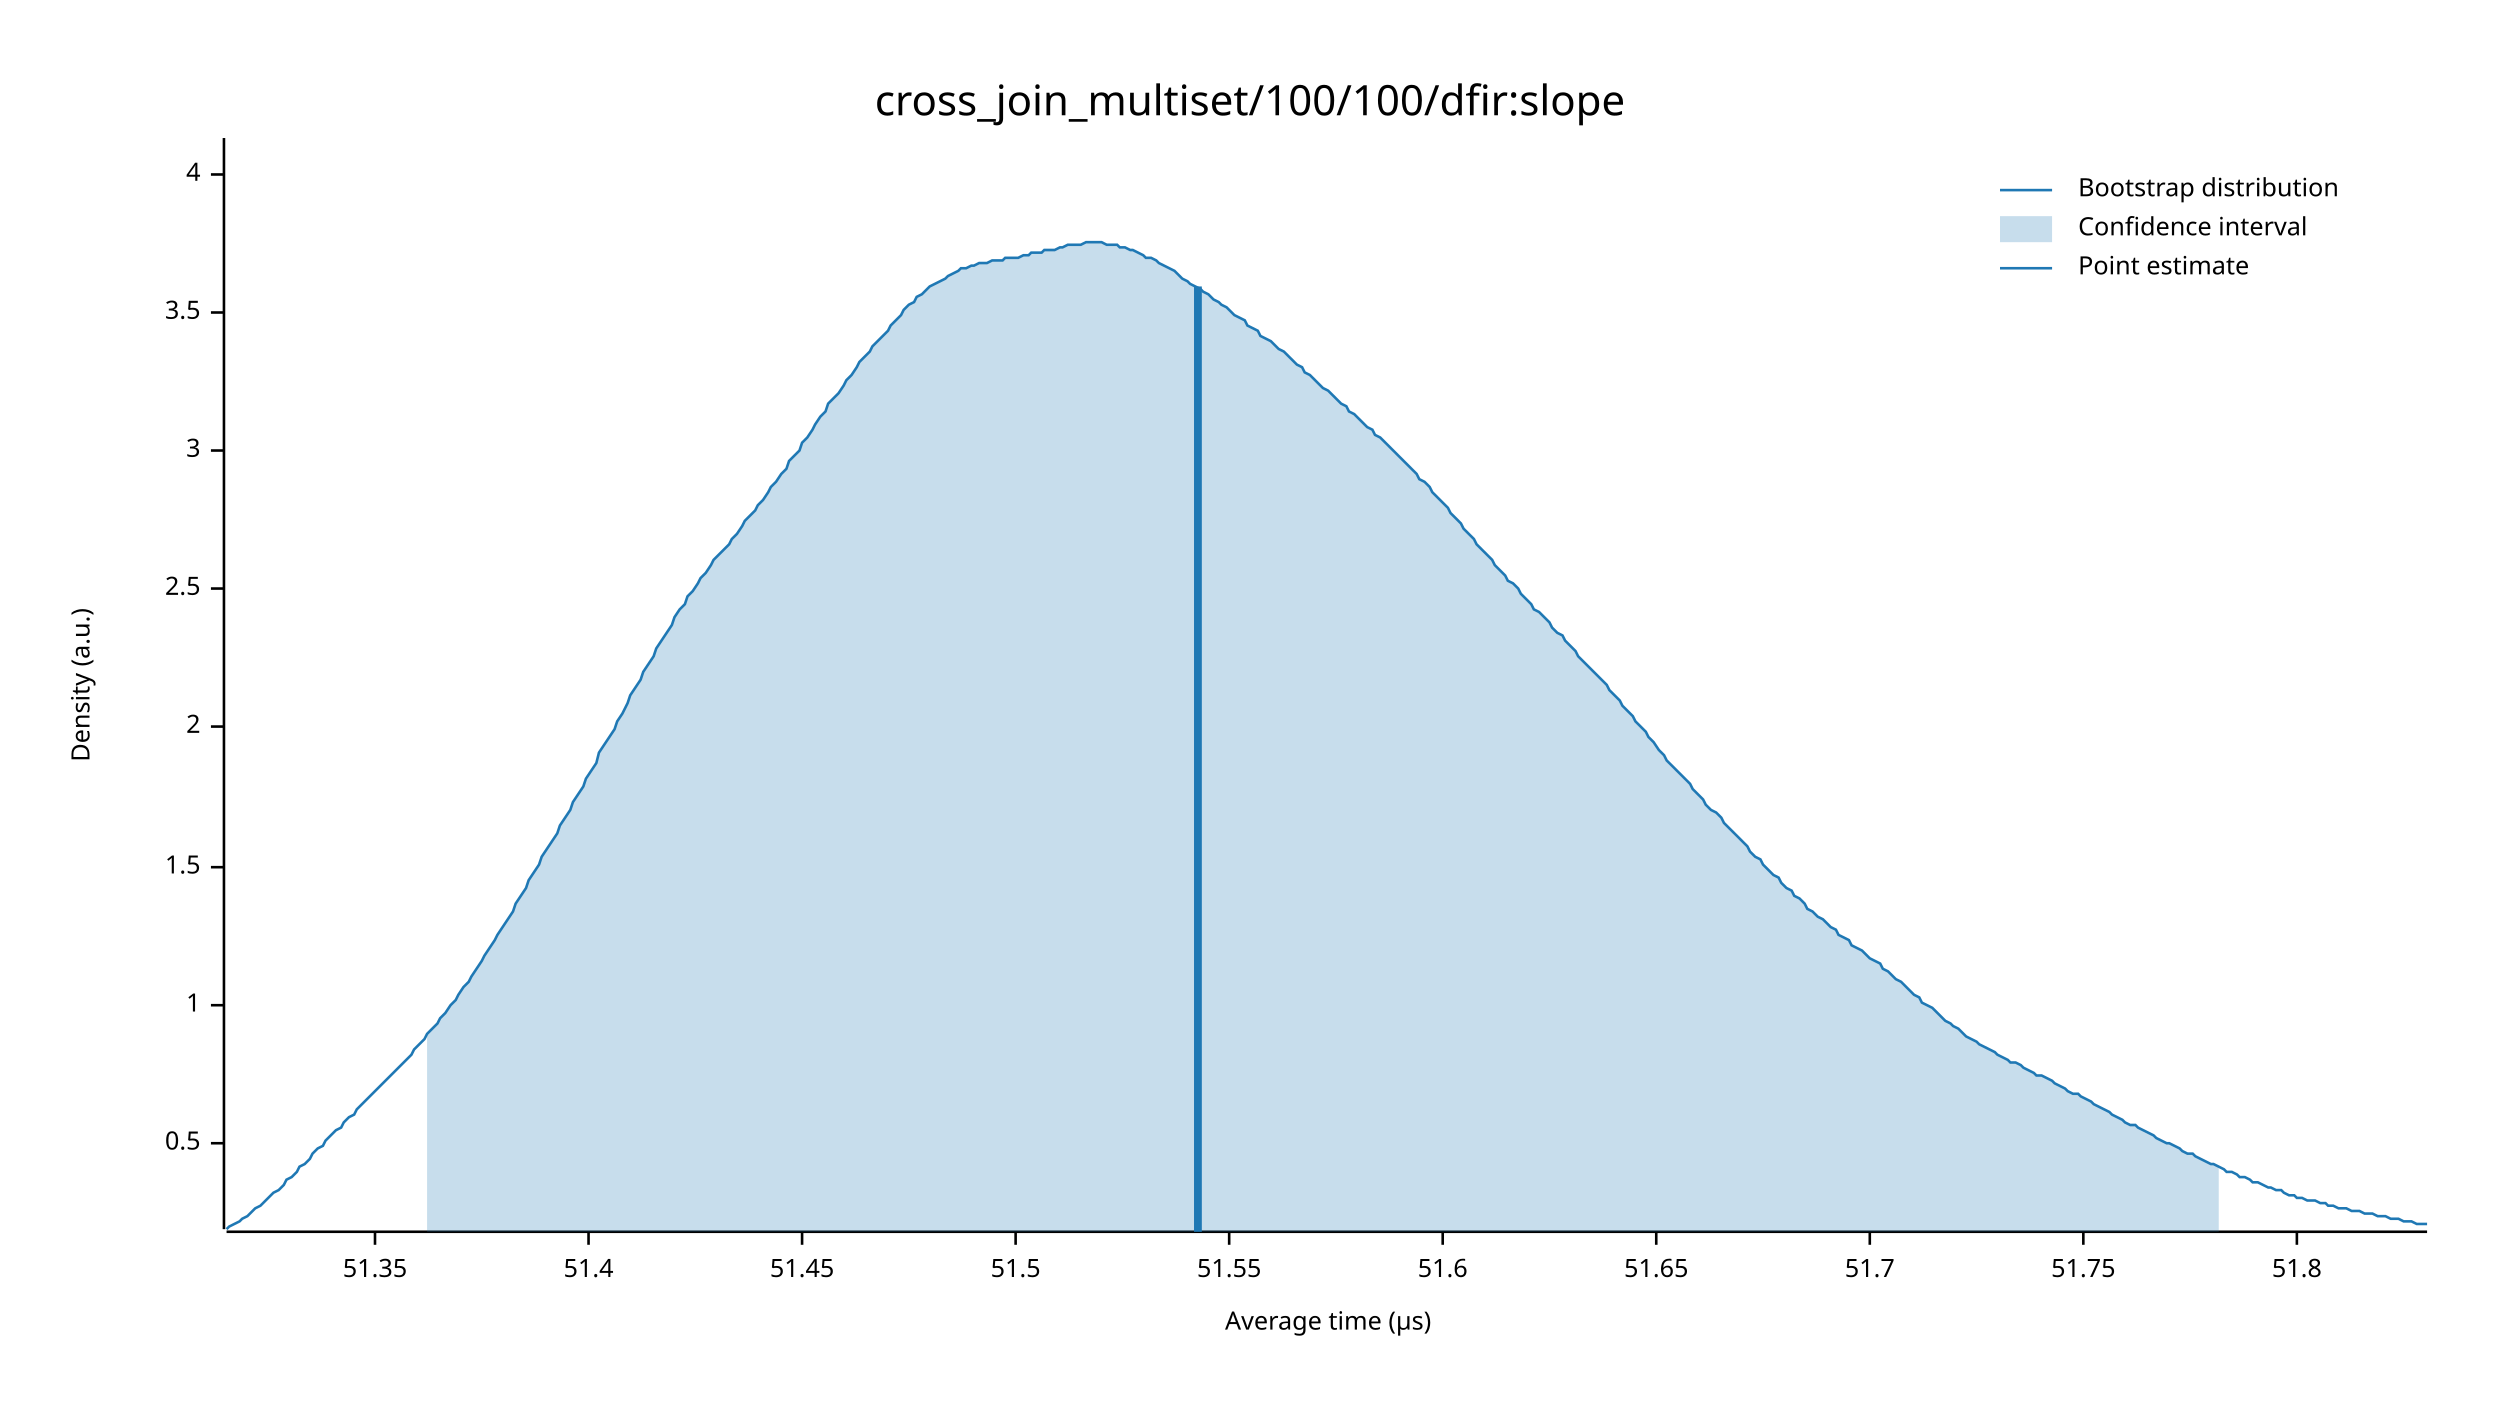
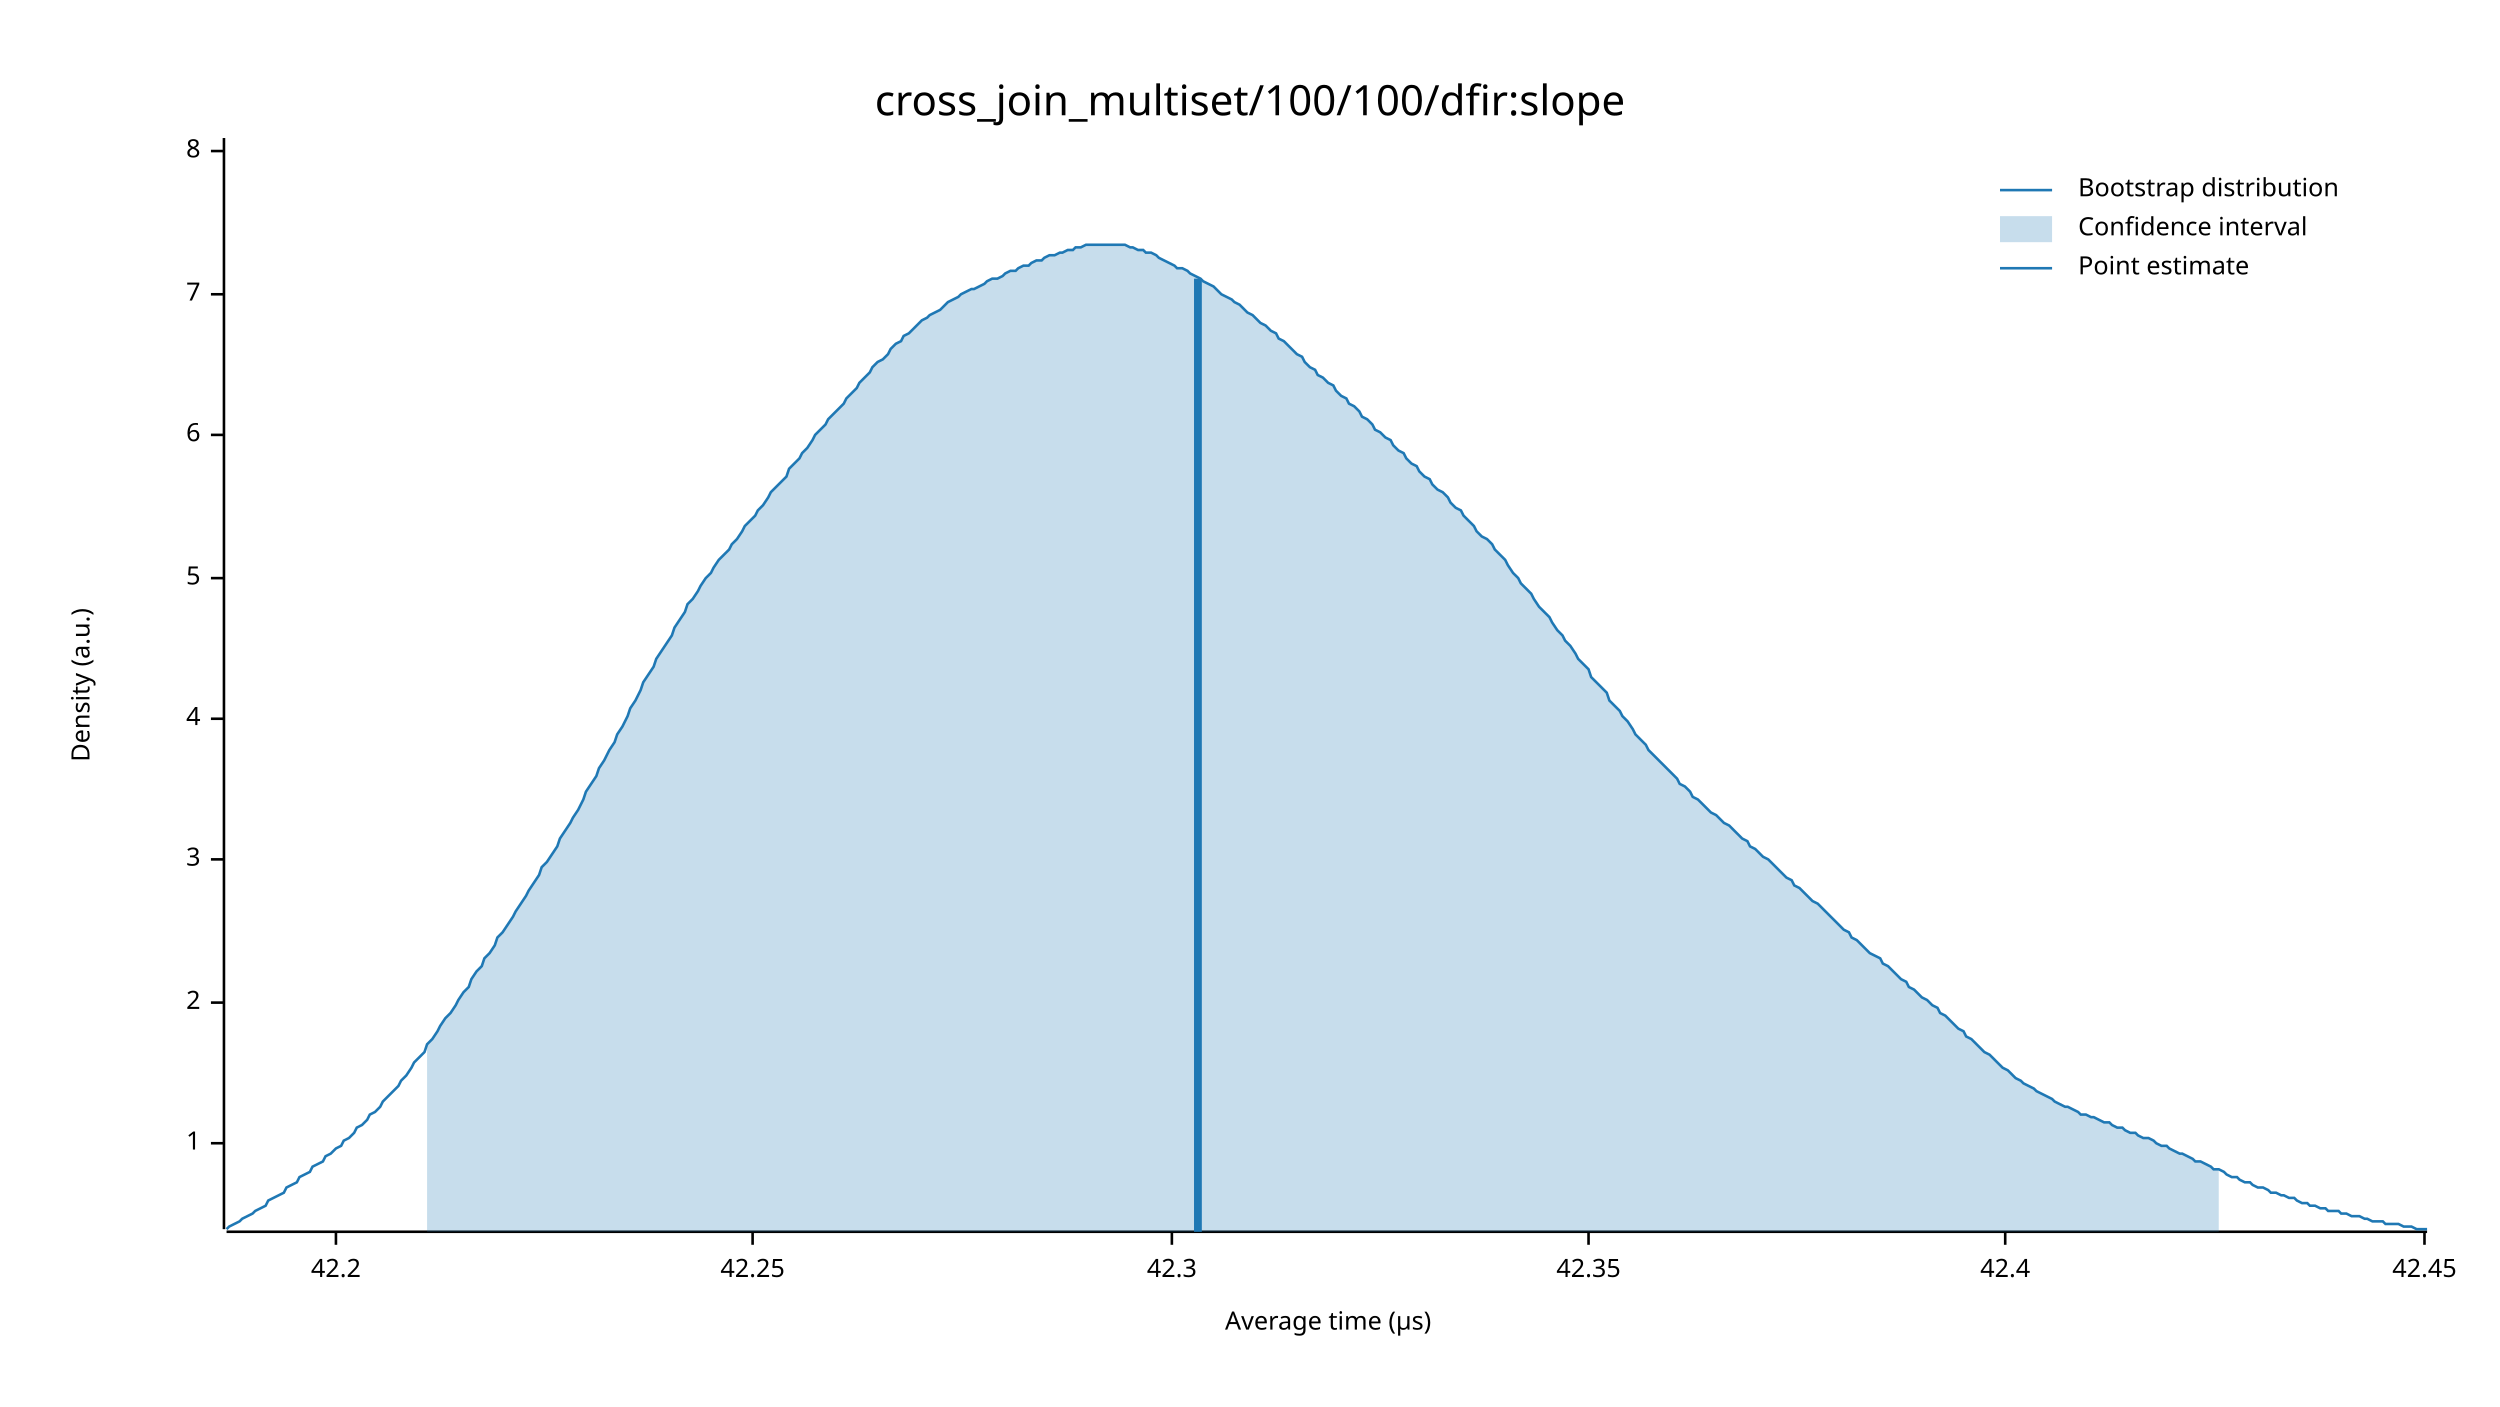
<svg xmlns="http://www.w3.org/2000/svg" width="960" height="540" viewBox="0 0 960 540">
  <text x="480" y="32" dy="0.76em" text-anchor="middle" font-family="sans-serif" font-size="16.129" opacity="1" fill="#000000">
cross_join_multiset/100/100/dfir:slope
</text>
  <text x="27" y="263" dy="0.76em" text-anchor="middle" font-family="sans-serif" font-size="9.677" opacity="1" fill="#000000" transform="rotate(270, 27, 263)">
Density (a.u.)
</text>
  <text x="510" y="513" dy="-0.5ex" text-anchor="middle" font-family="sans-serif" font-size="9.677" opacity="1" fill="#000000">
Average time (µs)
</text>
  <polyline fill="none" opacity="1" stroke="#000000" stroke-width="1" points="86,53 86,472 " />
  <text x="77" y="439" dy="0.5ex" text-anchor="end" font-family="sans-serif" font-size="9.677" opacity="1" fill="#000000">
- 0.5
+ 1
</text>
  <polyline fill="none" opacity="1" stroke="#000000" stroke-width="1" points="81,439 86,439 " />
-   <text x="77" y="386" dy="0.5ex" text-anchor="end" font-family="sans-serif" font-size="9.677" opacity="1" fill="#000000">
- 1
- </text>
-   <polyline fill="none" opacity="1" stroke="#000000" stroke-width="1" points="81,386 86,386 " />
-   <text x="77" y="333" dy="0.5ex" text-anchor="end" font-family="sans-serif" font-size="9.677" opacity="1" fill="#000000">
- 1.5
- </text>
-   <polyline fill="none" opacity="1" stroke="#000000" stroke-width="1" points="81,333 86,333 " />
-   <text x="77" y="279" dy="0.5ex" text-anchor="end" font-family="sans-serif" font-size="9.677" opacity="1" fill="#000000">
+   <text x="77" y="385" dy="0.5ex" text-anchor="end" font-family="sans-serif" font-size="9.677" opacity="1" fill="#000000">
2
</text>
-   <polyline fill="none" opacity="1" stroke="#000000" stroke-width="1" points="81,279 86,279 " />
-   <text x="77" y="226" dy="0.5ex" text-anchor="end" font-family="sans-serif" font-size="9.677" opacity="1" fill="#000000">
- 2.5
- </text>
-   <polyline fill="none" opacity="1" stroke="#000000" stroke-width="1" points="81,226 86,226 " />
-   <text x="77" y="173" dy="0.5ex" text-anchor="end" font-family="sans-serif" font-size="9.677" opacity="1" fill="#000000">
+   <polyline fill="none" opacity="1" stroke="#000000" stroke-width="1" points="81,385 86,385 " />
+   <text x="77" y="330" dy="0.5ex" text-anchor="end" font-family="sans-serif" font-size="9.677" opacity="1" fill="#000000">
3
</text>
-   <polyline fill="none" opacity="1" stroke="#000000" stroke-width="1" points="81,173 86,173 " />
-   <text x="77" y="120" dy="0.5ex" text-anchor="end" font-family="sans-serif" font-size="9.677" opacity="1" fill="#000000">
- 3.5
- </text>
-   <polyline fill="none" opacity="1" stroke="#000000" stroke-width="1" points="81,120 86,120 " />
-   <text x="77" y="67" dy="0.5ex" text-anchor="end" font-family="sans-serif" font-size="9.677" opacity="1" fill="#000000">
+   <polyline fill="none" opacity="1" stroke="#000000" stroke-width="1" points="81,330 86,330 " />
+   <text x="77" y="276" dy="0.5ex" text-anchor="end" font-family="sans-serif" font-size="9.677" opacity="1" fill="#000000">
4
</text>
-   <polyline fill="none" opacity="1" stroke="#000000" stroke-width="1" points="81,67 86,67 " />
+   <polyline fill="none" opacity="1" stroke="#000000" stroke-width="1" points="81,276 86,276 " />
+   <text x="77" y="222" dy="0.5ex" text-anchor="end" font-family="sans-serif" font-size="9.677" opacity="1" fill="#000000">
+ 5
+ </text>
+   <polyline fill="none" opacity="1" stroke="#000000" stroke-width="1" points="81,222 86,222 " />
+   <text x="77" y="167" dy="0.5ex" text-anchor="end" font-family="sans-serif" font-size="9.677" opacity="1" fill="#000000">
+ 6
+ </text>
+   <polyline fill="none" opacity="1" stroke="#000000" stroke-width="1" points="81,167 86,167 " />
+   <text x="77" y="113" dy="0.5ex" text-anchor="end" font-family="sans-serif" font-size="9.677" opacity="1" fill="#000000">
+ 7
+ </text>
+   <polyline fill="none" opacity="1" stroke="#000000" stroke-width="1" points="81,113 86,113 " />
+   <text x="77" y="58" dy="0.5ex" text-anchor="end" font-family="sans-serif" font-size="9.677" opacity="1" fill="#000000">
+ 8
+ </text>
+   <polyline fill="none" opacity="1" stroke="#000000" stroke-width="1" points="81,58 86,58 " />
  <polyline fill="none" opacity="1" stroke="#000000" stroke-width="1" points="87,473 932,473 " />
-   <text x="144" y="483" dy="0.76em" text-anchor="middle" font-family="sans-serif" font-size="9.677" opacity="1" fill="#000000">
- 51.35
+   <text x="129" y="483" dy="0.76em" text-anchor="middle" font-family="sans-serif" font-size="9.677" opacity="1" fill="#000000">
+ 42.2
</text>
-   <polyline fill="none" opacity="1" stroke="#000000" stroke-width="1" points="144,473 144,478 " />
-   <text x="226" y="483" dy="0.76em" text-anchor="middle" font-family="sans-serif" font-size="9.677" opacity="1" fill="#000000">
- 51.4
+   <polyline fill="none" opacity="1" stroke="#000000" stroke-width="1" points="129,473 129,478 " />
+   <text x="289" y="483" dy="0.76em" text-anchor="middle" font-family="sans-serif" font-size="9.677" opacity="1" fill="#000000">
+ 42.25
</text>
-   <polyline fill="none" opacity="1" stroke="#000000" stroke-width="1" points="226,473 226,478 " />
-   <text x="308" y="483" dy="0.76em" text-anchor="middle" font-family="sans-serif" font-size="9.677" opacity="1" fill="#000000">
- 51.45
+   <polyline fill="none" opacity="1" stroke="#000000" stroke-width="1" points="289,473 289,478 " />
+   <text x="450" y="483" dy="0.76em" text-anchor="middle" font-family="sans-serif" font-size="9.677" opacity="1" fill="#000000">
+ 42.3
</text>
-   <polyline fill="none" opacity="1" stroke="#000000" stroke-width="1" points="308,473 308,478 " />
-   <text x="390" y="483" dy="0.76em" text-anchor="middle" font-family="sans-serif" font-size="9.677" opacity="1" fill="#000000">
- 51.5
+   <polyline fill="none" opacity="1" stroke="#000000" stroke-width="1" points="450,473 450,478 " />
+   <text x="610" y="483" dy="0.76em" text-anchor="middle" font-family="sans-serif" font-size="9.677" opacity="1" fill="#000000">
+ 42.35
</text>
-   <polyline fill="none" opacity="1" stroke="#000000" stroke-width="1" points="390,473 390,478 " />
-   <text x="472" y="483" dy="0.76em" text-anchor="middle" font-family="sans-serif" font-size="9.677" opacity="1" fill="#000000">
- 51.55
+   <polyline fill="none" opacity="1" stroke="#000000" stroke-width="1" points="610,473 610,478 " />
+   <text x="770" y="483" dy="0.76em" text-anchor="middle" font-family="sans-serif" font-size="9.677" opacity="1" fill="#000000">
+ 42.4
</text>
-   <polyline fill="none" opacity="1" stroke="#000000" stroke-width="1" points="472,473 472,478 " />
-   <text x="554" y="483" dy="0.76em" text-anchor="middle" font-family="sans-serif" font-size="9.677" opacity="1" fill="#000000">
- 51.6
+   <polyline fill="none" opacity="1" stroke="#000000" stroke-width="1" points="770,473 770,478 " />
+   <text x="931" y="483" dy="0.76em" text-anchor="middle" font-family="sans-serif" font-size="9.677" opacity="1" fill="#000000">
+ 42.45
</text>
-   <polyline fill="none" opacity="1" stroke="#000000" stroke-width="1" points="554,473 554,478 " />
-   <text x="636" y="483" dy="0.76em" text-anchor="middle" font-family="sans-serif" font-size="9.677" opacity="1" fill="#000000">
- 51.65
- </text>
-   <polyline fill="none" opacity="1" stroke="#000000" stroke-width="1" points="636,473 636,478 " />
-   <text x="718" y="483" dy="0.76em" text-anchor="middle" font-family="sans-serif" font-size="9.677" opacity="1" fill="#000000">
- 51.7
- </text>
-   <polyline fill="none" opacity="1" stroke="#000000" stroke-width="1" points="718,473 718,478 " />
-   <text x="800" y="483" dy="0.76em" text-anchor="middle" font-family="sans-serif" font-size="9.677" opacity="1" fill="#000000">
- 51.75
- </text>
-   <polyline fill="none" opacity="1" stroke="#000000" stroke-width="1" points="800,473 800,478 " />
-   <text x="882" y="483" dy="0.76em" text-anchor="middle" font-family="sans-serif" font-size="9.677" opacity="1" fill="#000000">
- 51.8
- </text>
-   <polyline fill="none" opacity="1" stroke="#000000" stroke-width="1" points="882,473 882,478 " />
-   <polyline fill="none" opacity="1" stroke="#1F78B4" stroke-width="1" points="87,472 88,471 90,470 92,469 93,468 95,467 97,465 98,464 100,463 102,461 103,460 105,458 107,457 109,455 110,453 112,452 114,450 115,448 117,447 119,445 120,443 122,441 124,440 125,438 127,436 129,434 131,433 132,431 134,429 136,428 137,426 139,424 141,422 142,421 144,419 146,417 147,416 149,414 151,412 153,410 154,409 156,407 158,405 159,403 161,401 163,399 164,397 166,395 168,393 169,391 171,389 173,386 175,384 176,382 178,379 180,377 181,375 183,372 185,369 186,367 188,364 190,361 191,359 193,356 195,353 197,350 198,347 200,344 202,341 203,338 205,335 207,332 208,329 210,326 212,323 214,320 215,317 217,314 219,311 220,308 222,305 224,302 225,299 227,296 229,293 230,289 232,286 234,283 236,280 237,277 239,274 241,270 242,267 244,264 246,261 247,258 249,255 251,252 252,249 254,246 256,243 258,240 259,237 261,234 263,232 264,229 266,227 268,224 269,222 271,220 273,217 274,215 276,213 278,211 280,209 281,207 283,205 285,202 286,200 288,198 290,196 291,194 293,192 295,189 296,187 298,185 300,182 302,180 303,177 305,175 307,173 308,170 310,168 312,165 313,163 315,160 317,158 318,155 320,153 322,151 324,148 325,146 327,144 329,141 330,139 332,137 334,135 335,133 337,131 339,129 341,127 342,125 344,123 346,121 347,119 349,117 351,116 352,114 354,113 356,111 357,110 359,109 361,108 363,107 364,106 366,105 368,104 369,103 371,103 373,102 374,102 376,101 378,101 379,101 381,100 383,100 385,100 386,99 388,99 390,99 391,99 393,98 395,98 396,97 398,97 400,97 401,96 403,96 405,96 407,95 408,95 410,94 412,94 413,94 415,94 417,93 418,93 420,93 422,93 423,93 425,94 427,94 429,94 430,95 432,95 434,96 435,96 437,97 439,98 440,99 442,99 444,100 445,101 447,102 449,103 451,104 452,105 454,107 456,108 457,109 459,110 461,111 462,112 464,113 466,115 468,116 469,117 471,118 473,120 474,121 476,122 478,123 479,125 481,126 483,127 484,129 486,130 488,131 490,133 491,134 493,135 495,137 496,138 498,140 500,141 501,143 503,144 505,146 506,147 508,149 510,150 512,152 513,153 515,155 517,156 518,158 520,159 522,161 523,162 525,164 527,165 528,167 530,168 532,170 534,172 535,173 537,175 539,177 540,178 542,180 544,182 545,184 547,185 549,187 550,189 552,191 554,193 556,195 557,197 559,199 561,201 562,203 564,205 566,207 567,209 569,211 571,213 573,215 574,217 576,219 578,221 579,223 581,224 583,226 584,228 586,230 588,232 589,234 591,235 593,237 595,239 596,241 598,243 600,244 601,246 603,248 605,250 606,252 608,254 610,256 611,257 613,259 615,261 617,263 618,265 620,267 622,269 623,271 625,273 627,275 628,277 630,279 632,281 633,283 635,285 637,288 639,290 640,292 642,294 644,296 645,297 647,299 649,301 650,303 652,305 654,307 655,309 657,311 659,312 661,314 662,316 664,318 666,320 667,321 669,323 671,325 672,327 674,329 676,330 677,332 679,334 681,336 683,337 684,339 686,341 688,342 689,344 691,345 693,347 694,349 696,350 698,352 700,353 701,354 703,356 705,357 706,359 708,360 710,361 711,363 713,364 715,365 716,366 718,368 720,369 722,370 723,372 725,373 727,375 728,376 730,377 732,379 733,380 735,382 737,383 738,385 740,386 742,387 744,389 745,390 747,392 749,393 750,394 752,395 754,397 755,398 757,399 759,400 760,401 762,402 764,403 766,404 767,405 769,406 771,407 772,408 774,408 776,409 777,410 779,411 781,412 782,413 784,413 786,414 788,415 789,416 791,417 793,418 794,419 796,420 798,420 799,421 801,422 803,423 804,424 806,425 808,426 810,427 811,428 813,429 815,430 816,431 818,432 820,432 821,433 823,434 825,435 827,436 828,437 830,438 832,439 833,439 835,440 837,441 838,442 840,443 842,443 843,444 845,445 847,446 849,447 850,447 852,448 854,449 855,450 857,450 859,451 860,452 862,452 864,453 865,454 867,454 869,455 871,456 872,456 874,457 876,457 877,458 879,459 881,459 882,460 884,460 886,461 887,461 889,461 891,462 893,462 894,463 896,463 898,464 899,464 901,464 903,465 904,465 906,465 908,466 909,466 911,466 913,467 915,467 916,467 918,468 920,468 921,468 923,469 925,469 926,469 928,470 930,470 932,470 " />
-   <polygon opacity="0.25" fill="#1F78B4" points="164,397 166,395 168,393 169,391 171,389 173,386 175,384 176,382 178,379 180,377 181,375 183,372 185,369 186,367 188,364 190,361 191,359 193,356 195,353 197,350 198,347 200,344 202,341 203,338 205,335 207,332 208,329 210,326 212,323 214,320 215,317 217,314 219,311 220,308 222,305 224,302 225,299 227,296 229,293 230,289 232,286 234,283 236,280 237,277 239,274 241,270 242,267 244,264 246,261 247,258 249,255 251,252 252,249 254,246 256,243 258,240 259,237 261,234 263,232 264,229 266,227 268,224 269,222 271,220 273,217 274,215 276,213 278,211 280,209 281,207 283,205 285,202 286,200 288,198 290,196 291,194 293,192 295,189 296,187 298,185 300,182 302,180 303,177 305,175 307,173 308,170 310,168 312,165 313,163 315,160 317,158 318,155 320,153 322,151 324,148 325,146 327,144 329,141 330,139 332,137 334,135 335,133 337,131 339,129 341,127 342,125 344,123 346,121 347,119 349,117 351,116 352,114 354,113 356,111 357,110 359,109 361,108 363,107 364,106 366,105 368,104 369,103 371,103 373,102 374,102 376,101 378,101 379,101 381,100 383,100 385,100 386,99 388,99 390,99 391,99 393,98 395,98 396,97 398,97 400,97 401,96 403,96 405,96 407,95 408,95 410,94 412,94 413,94 415,94 417,93 418,93 420,93 422,93 423,93 425,94 427,94 429,94 430,95 432,95 434,96 435,96 437,97 439,98 440,99 442,99 444,100 445,101 447,102 449,103 451,104 452,105 454,107 456,108 457,109 459,110 461,111 462,112 464,113 466,115 468,116 469,117 471,118 473,120 474,121 476,122 478,123 479,125 481,126 483,127 484,129 486,130 488,131 490,133 491,134 493,135 495,137 496,138 498,140 500,141 501,143 503,144 505,146 506,147 508,149 510,150 512,152 513,153 515,155 517,156 518,158 520,159 522,161 523,162 525,164 527,165 528,167 530,168 532,170 534,172 535,173 537,175 539,177 540,178 542,180 544,182 545,184 547,185 549,187 550,189 552,191 554,193 556,195 557,197 559,199 561,201 562,203 564,205 566,207 567,209 569,211 571,213 573,215 574,217 576,219 578,221 579,223 581,224 583,226 584,228 586,230 588,232 589,234 591,235 593,237 595,239 596,241 598,243 600,244 601,246 603,248 605,250 606,252 608,254 610,256 611,257 613,259 615,261 617,263 618,265 620,267 622,269 623,271 625,273 627,275 628,277 630,279 632,281 633,283 635,285 637,288 639,290 640,292 642,294 644,296 645,297 647,299 649,301 650,303 652,305 654,307 655,309 657,311 659,312 661,314 662,316 664,318 666,320 667,321 669,323 671,325 672,327 674,329 676,330 677,332 679,334 681,336 683,337 684,339 686,341 688,342 689,344 691,345 693,347 694,349 696,350 698,352 700,353 701,354 703,356 705,357 706,359 708,360 710,361 711,363 713,364 715,365 716,366 718,368 720,369 722,370 723,372 725,373 727,375 728,376 730,377 732,379 733,380 735,382 737,383 738,385 740,386 742,387 744,389 745,390 747,392 749,393 750,394 752,395 754,397 755,398 757,399 759,400 760,401 762,402 764,403 766,404 767,405 769,406 771,407 772,408 774,408 776,409 777,410 779,411 781,412 782,413 784,413 786,414 788,415 789,416 791,417 793,418 794,419 796,420 798,420 799,421 801,422 803,423 804,424 806,425 808,426 810,427 811,428 813,429 815,430 816,431 818,432 820,432 821,433 823,434 825,435 827,436 828,437 830,438 832,439 833,439 835,440 837,441 838,442 840,443 842,443 843,444 845,445 847,446 849,447 850,447 852,448 852,473 164,473 " />
-   <polyline fill="none" opacity="1" stroke="#1F78B4" stroke-width="3" points="460,473 460,110 " />
+   <polyline fill="none" opacity="1" stroke="#000000" stroke-width="1" points="931,473 931,478 " />
+   <polyline fill="none" opacity="1" stroke="#1F78B4" stroke-width="1" points="87,472 88,471 90,470 92,469 93,468 95,467 97,466 98,465 100,464 102,463 103,461 105,460 107,459 109,458 110,456 112,455 114,454 115,452 117,451 119,450 120,448 122,447 124,446 125,444 127,443 129,441 131,440 132,438 134,437 136,435 137,433 139,432 141,430 142,428 144,427 146,425 147,423 149,421 151,419 153,417 154,415 156,413 158,410 159,408 161,406 163,404 164,401 166,399 168,396 169,394 171,391 173,389 175,386 176,384 178,381 180,379 181,376 183,373 185,371 186,368 188,366 190,363 191,360 193,358 195,355 197,352 198,350 200,347 202,344 203,342 205,339 207,336 208,333 210,331 212,328 214,325 215,322 217,319 219,316 220,314 222,311 224,307 225,304 227,301 229,298 230,295 232,292 234,288 236,285 237,282 239,279 241,275 242,272 244,269 246,265 247,262 249,259 251,256 252,253 254,250 256,247 258,244 259,241 261,238 263,235 264,232 266,230 268,227 269,225 271,222 273,220 274,218 276,215 278,213 280,211 281,209 283,207 285,204 286,202 288,200 290,198 291,196 293,194 295,191 296,189 298,187 300,185 302,183 303,180 305,178 307,176 308,174 310,172 312,169 313,167 315,165 317,163 318,161 320,159 322,157 324,155 325,153 327,151 329,149 330,147 332,145 334,143 335,141 337,139 339,138 341,136 342,134 344,132 346,131 347,129 349,128 351,126 352,125 354,123 356,122 357,121 359,120 361,119 363,117 364,116 366,115 368,114 369,113 371,112 373,111 374,111 376,110 378,109 379,108 381,107 383,107 385,106 386,105 388,104 390,104 391,103 393,102 395,102 396,101 398,100 400,100 401,99 403,98 405,98 407,97 408,97 410,96 412,96 413,95 415,95 417,94 418,94 420,94 422,94 423,94 425,94 427,94 429,94 430,94 432,94 434,95 435,95 437,96 439,96 440,97 442,97 444,98 445,99 447,100 449,101 451,102 452,103 454,103 456,104 457,105 459,106 461,107 462,108 464,109 466,110 468,112 469,113 471,114 473,115 474,116 476,117 478,119 479,120 481,121 483,123 484,124 486,125 488,127 490,128 491,130 493,131 495,133 496,134 498,136 500,137 501,139 503,141 505,142 506,144 508,145 510,147 512,148 513,150 515,152 517,153 518,155 520,156 522,158 523,160 525,161 527,163 528,165 530,166 532,168 534,169 535,171 537,173 539,174 540,176 542,178 544,179 545,181 547,183 549,184 550,186 552,188 554,189 556,191 557,193 559,195 561,196 562,198 564,200 566,202 567,204 569,206 571,207 573,209 574,211 576,213 578,215 579,217 581,220 583,222 584,224 586,226 588,228 589,230 591,233 593,235 595,237 596,239 598,242 600,244 601,246 603,248 605,251 606,253 608,255 610,257 611,260 613,262 615,264 617,266 618,269 620,271 622,273 623,275 625,277 627,280 628,282 630,284 632,286 633,288 635,290 637,292 639,294 640,295 642,297 644,299 645,301 647,302 649,304 650,306 652,307 654,309 655,310 657,312 659,313 661,315 662,316 664,317 666,319 667,320 669,322 671,323 672,325 674,326 676,328 677,329 679,330 681,332 683,334 684,335 686,337 688,338 689,340 691,341 693,343 694,344 696,346 698,347 700,349 701,350 703,352 705,354 706,355 708,357 710,358 711,360 713,361 715,363 716,364 718,366 720,367 722,368 723,370 725,371 727,373 728,374 730,376 732,377 733,379 735,380 737,382 738,383 740,384 742,386 744,387 745,389 747,390 749,392 750,393 752,395 754,396 755,398 757,399 759,401 760,402 762,404 764,405 766,407 767,408 769,410 771,411 772,412 774,414 776,415 777,416 779,417 781,418 782,419 784,420 786,421 788,422 789,423 791,424 793,425 794,425 796,426 798,427 799,428 801,428 803,429 804,429 806,430 808,431 810,431 811,432 813,433 815,433 816,434 818,435 820,435 821,436 823,437 825,437 827,438 828,439 830,440 832,440 833,441 835,442 837,443 838,443 840,444 842,445 843,446 845,446 847,447 849,448 850,449 852,449 854,450 855,451 857,452 859,452 860,453 862,454 864,454 865,455 867,456 869,456 871,457 872,458 874,458 876,459 877,459 879,460 881,460 882,461 884,462 886,462 887,463 889,463 891,464 893,464 894,465 896,465 898,465 899,466 901,466 903,467 904,467 906,467 908,468 909,468 911,469 913,469 915,469 916,470 918,470 920,470 921,470 923,471 925,471 926,471 928,472 930,472 932,472 " />
+   <polygon opacity="0.25" fill="#1F78B4" points="164,401 166,399 168,396 169,394 171,391 173,389 175,386 176,384 178,381 180,379 181,376 183,373 185,371 186,368 188,366 190,363 191,360 193,358 195,355 197,352 198,350 200,347 202,344 203,342 205,339 207,336 208,333 210,331 212,328 214,325 215,322 217,319 219,316 220,314 222,311 224,307 225,304 227,301 229,298 230,295 232,292 234,288 236,285 237,282 239,279 241,275 242,272 244,269 246,265 247,262 249,259 251,256 252,253 254,250 256,247 258,244 259,241 261,238 263,235 264,232 266,230 268,227 269,225 271,222 273,220 274,218 276,215 278,213 280,211 281,209 283,207 285,204 286,202 288,200 290,198 291,196 293,194 295,191 296,189 298,187 300,185 302,183 303,180 305,178 307,176 308,174 310,172 312,169 313,167 315,165 317,163 318,161 320,159 322,157 324,155 325,153 327,151 329,149 330,147 332,145 334,143 335,141 337,139 339,138 341,136 342,134 344,132 346,131 347,129 349,128 351,126 352,125 354,123 356,122 357,121 359,120 361,119 363,117 364,116 366,115 368,114 369,113 371,112 373,111 374,111 376,110 378,109 379,108 381,107 383,107 385,106 386,105 388,104 390,104 391,103 393,102 395,102 396,101 398,100 400,100 401,99 403,98 405,98 407,97 408,97 410,96 412,96 413,95 415,95 417,94 418,94 420,94 422,94 423,94 425,94 427,94 429,94 430,94 432,94 434,95 435,95 437,96 439,96 440,97 442,97 444,98 445,99 447,100 449,101 451,102 452,103 454,103 456,104 457,105 459,106 461,107 462,108 464,109 466,110 468,112 469,113 471,114 473,115 474,116 476,117 478,119 479,120 481,121 483,123 484,124 486,125 488,127 490,128 491,130 493,131 495,133 496,134 498,136 500,137 501,139 503,141 505,142 506,144 508,145 510,147 512,148 513,150 515,152 517,153 518,155 520,156 522,158 523,160 525,161 527,163 528,165 530,166 532,168 534,169 535,171 537,173 539,174 540,176 542,178 544,179 545,181 547,183 549,184 550,186 552,188 554,189 556,191 557,193 559,195 561,196 562,198 564,200 566,202 567,204 569,206 571,207 573,209 574,211 576,213 578,215 579,217 581,220 583,222 584,224 586,226 588,228 589,230 591,233 593,235 595,237 596,239 598,242 600,244 601,246 603,248 605,251 606,253 608,255 610,257 611,260 613,262 615,264 617,266 618,269 620,271 622,273 623,275 625,277 627,280 628,282 630,284 632,286 633,288 635,290 637,292 639,294 640,295 642,297 644,299 645,301 647,302 649,304 650,306 652,307 654,309 655,310 657,312 659,313 661,315 662,316 664,317 666,319 667,320 669,322 671,323 672,325 674,326 676,328 677,329 679,330 681,332 683,334 684,335 686,337 688,338 689,340 691,341 693,343 694,344 696,346 698,347 700,349 701,350 703,352 705,354 706,355 708,357 710,358 711,360 713,361 715,363 716,364 718,366 720,367 722,368 723,370 725,371 727,373 728,374 730,376 732,377 733,379 735,380 737,382 738,383 740,384 742,386 744,387 745,389 747,390 749,392 750,393 752,395 754,396 755,398 757,399 759,401 760,402 762,404 764,405 766,407 767,408 769,410 771,411 772,412 774,414 776,415 777,416 779,417 781,418 782,419 784,420 786,421 788,422 789,423 791,424 793,425 794,425 796,426 798,427 799,428 801,428 803,429 804,429 806,430 808,431 810,431 811,432 813,433 815,433 816,434 818,435 820,435 821,436 823,437 825,437 827,438 828,439 830,440 832,440 833,441 835,442 837,443 838,443 840,444 842,445 843,446 845,446 847,447 849,448 850,449 852,449 852,473 164,473 " />
+   <polyline fill="none" opacity="1" stroke="#1F78B4" stroke-width="3" points="460,473 460,107 " />
  <text x="798" y="68" dy="0.76em" text-anchor="start" font-family="sans-serif" font-size="9.677" opacity="1" fill="#000000">
Bootstrap distribution
</text>
  <text x="798" y="83" dy="0.76em" text-anchor="start" font-family="sans-serif" font-size="9.677" opacity="1" fill="#000000">
Confidence interval
</text>
  <text x="798" y="98" dy="0.76em" text-anchor="start" font-family="sans-serif" font-size="9.677" opacity="1" fill="#000000">
Point estimate
</text>
  <polyline fill="none" opacity="1" stroke="#1F78B4" stroke-width="1" points="768,73 788,73 " />
  <rect x="768" y="83" width="20" height="10" opacity="0.25" fill="#1F78B4" stroke="none" />
  <polyline fill="none" opacity="1" stroke="#1F78B4" stroke-width="1" points="768,103 788,103 " />
</svg>
